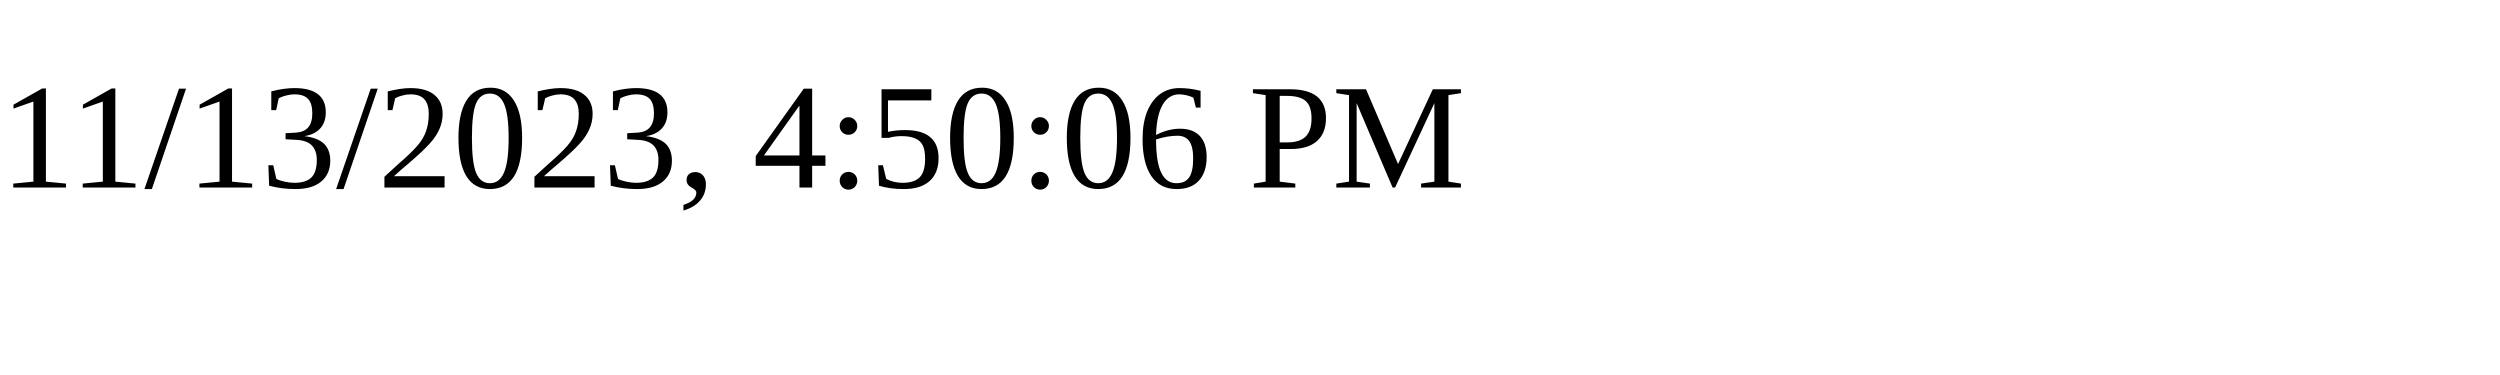
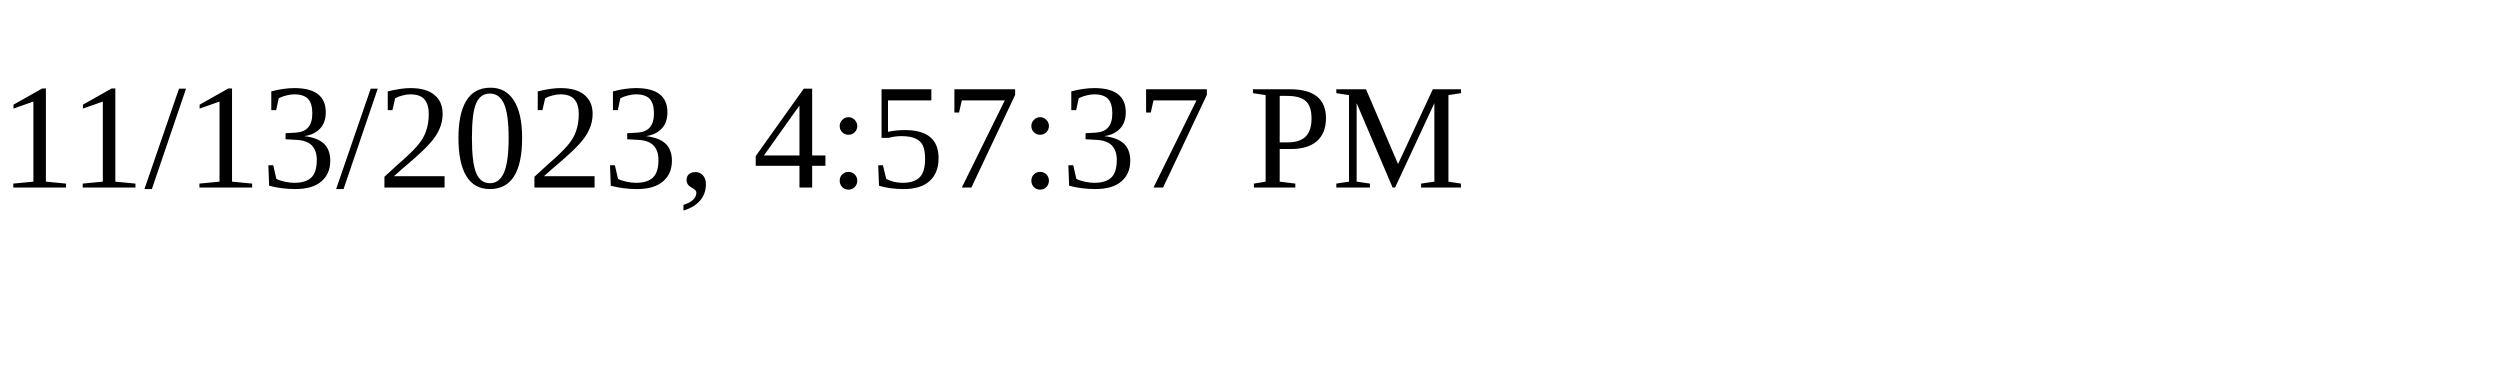
<svg xmlns="http://www.w3.org/2000/svg" height="30" width="200">
-   <text x="0" y="15">11/13/2023, 4:50:06 PM</text>
+   <text x="0" y="15">11/13/2023, 4:57:37 PM</text>
</svg>
